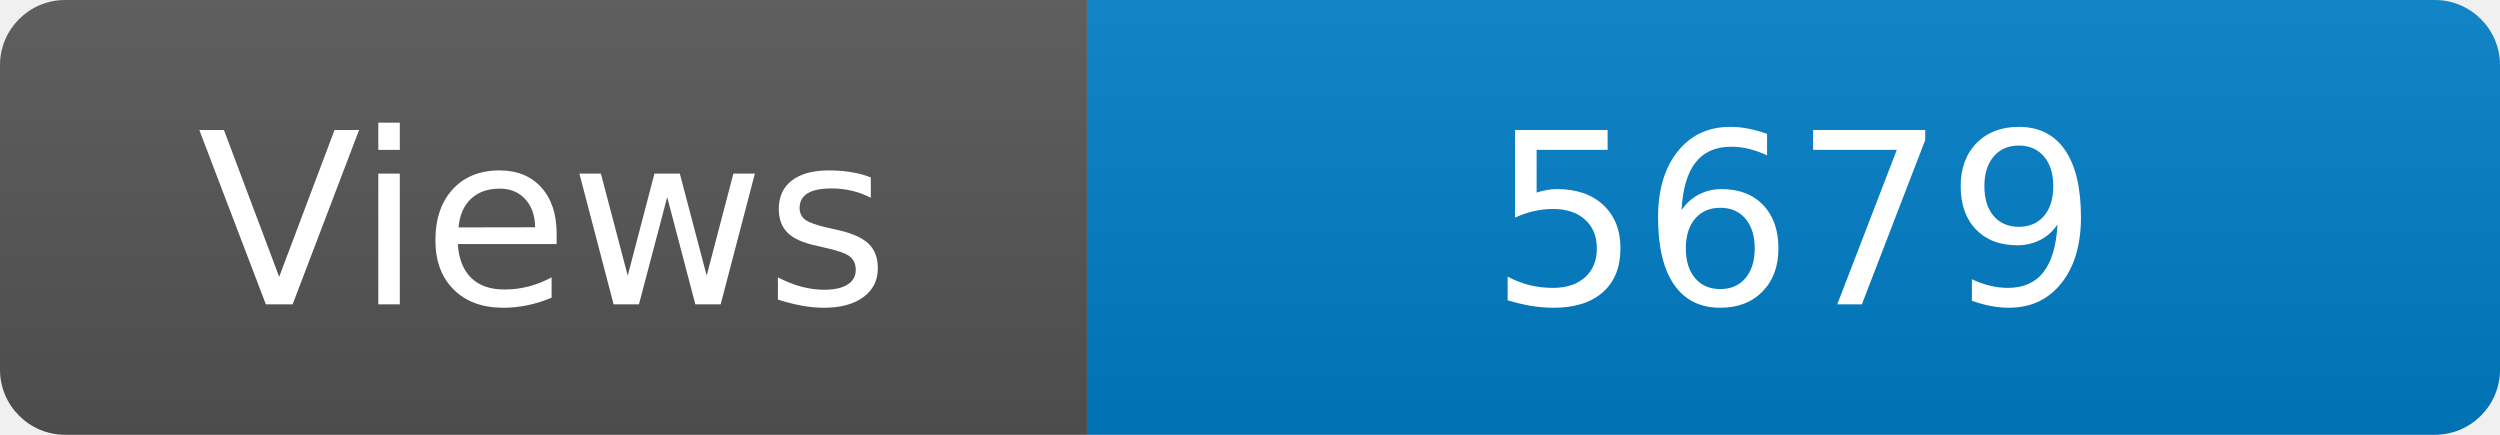
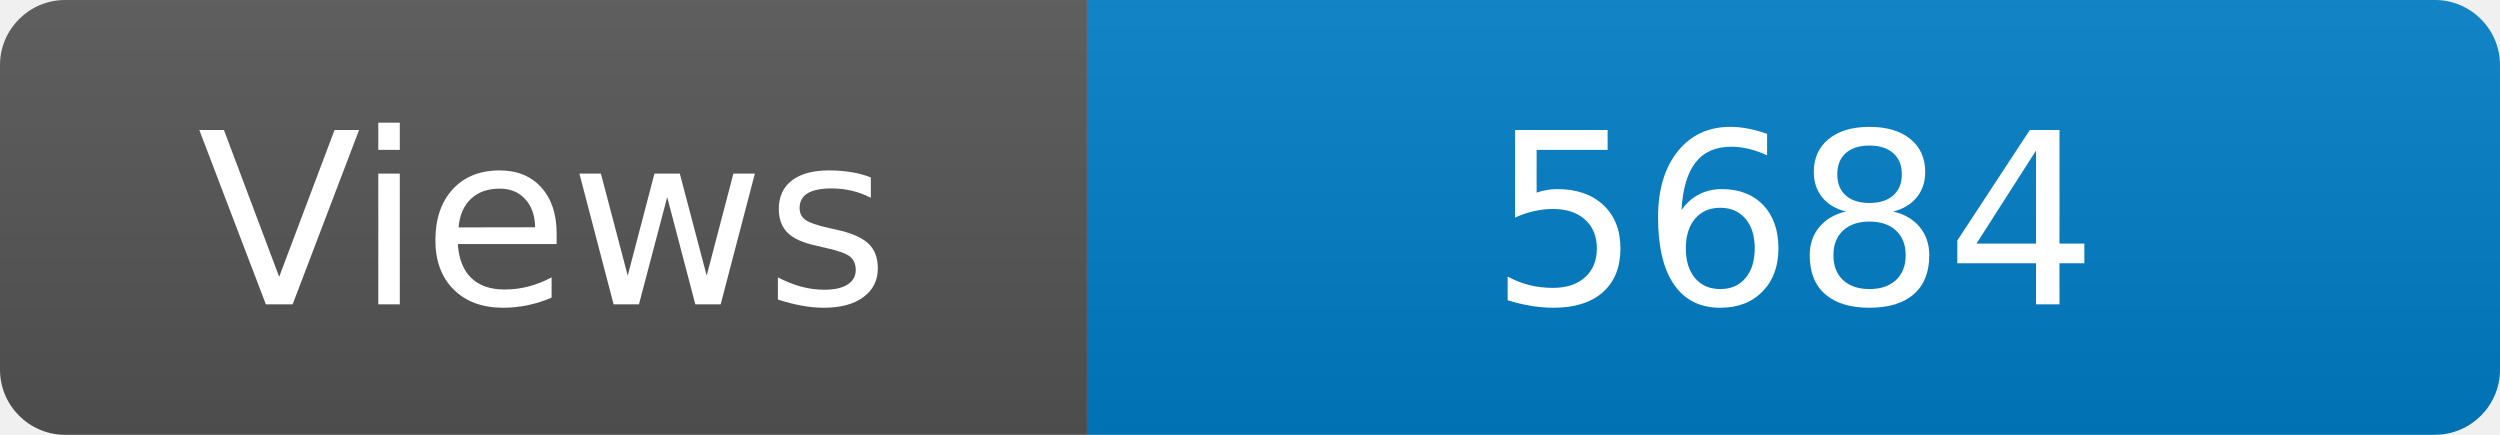
<svg xmlns="http://www.w3.org/2000/svg" width="115" height="20" role="img" aria-label="Maintained?: yes">
  <linearGradient id="s" x2="0" y2="100%">
    <stop offset="0" stop-color="#bbb" stop-opacity=".1" />
    <stop offset="1" stop-opacity=".1" />
  </linearGradient>
  <clipPath id="r">
    <rect width="115" height="20" rx="3" fill="#fff" />
  </clipPath>
  <g clip-path="url(#r)">
    <rect width="50" height="20" fill="#555" />
    <rect x="50" width="160" height="20" fill="#007ec6" />
    <rect width="115" height="20" fill="url(#s)" />
  </g>
  <g fill="#fff" text-anchor="middle" font-family="Verdana,Geneva,DejaVu Sans,sans-serif" font-size="110">
    <text x="250" y="140" transform="scale(.1)" fill="#fff">Views</text>
-     <text x="825" y="140" transform="scale(.1)" fill="#fff">5679</text>
+     <text x="825" y="140" transform="scale(.1)" fill="#fff">5684</text>
  </g>
</svg>
